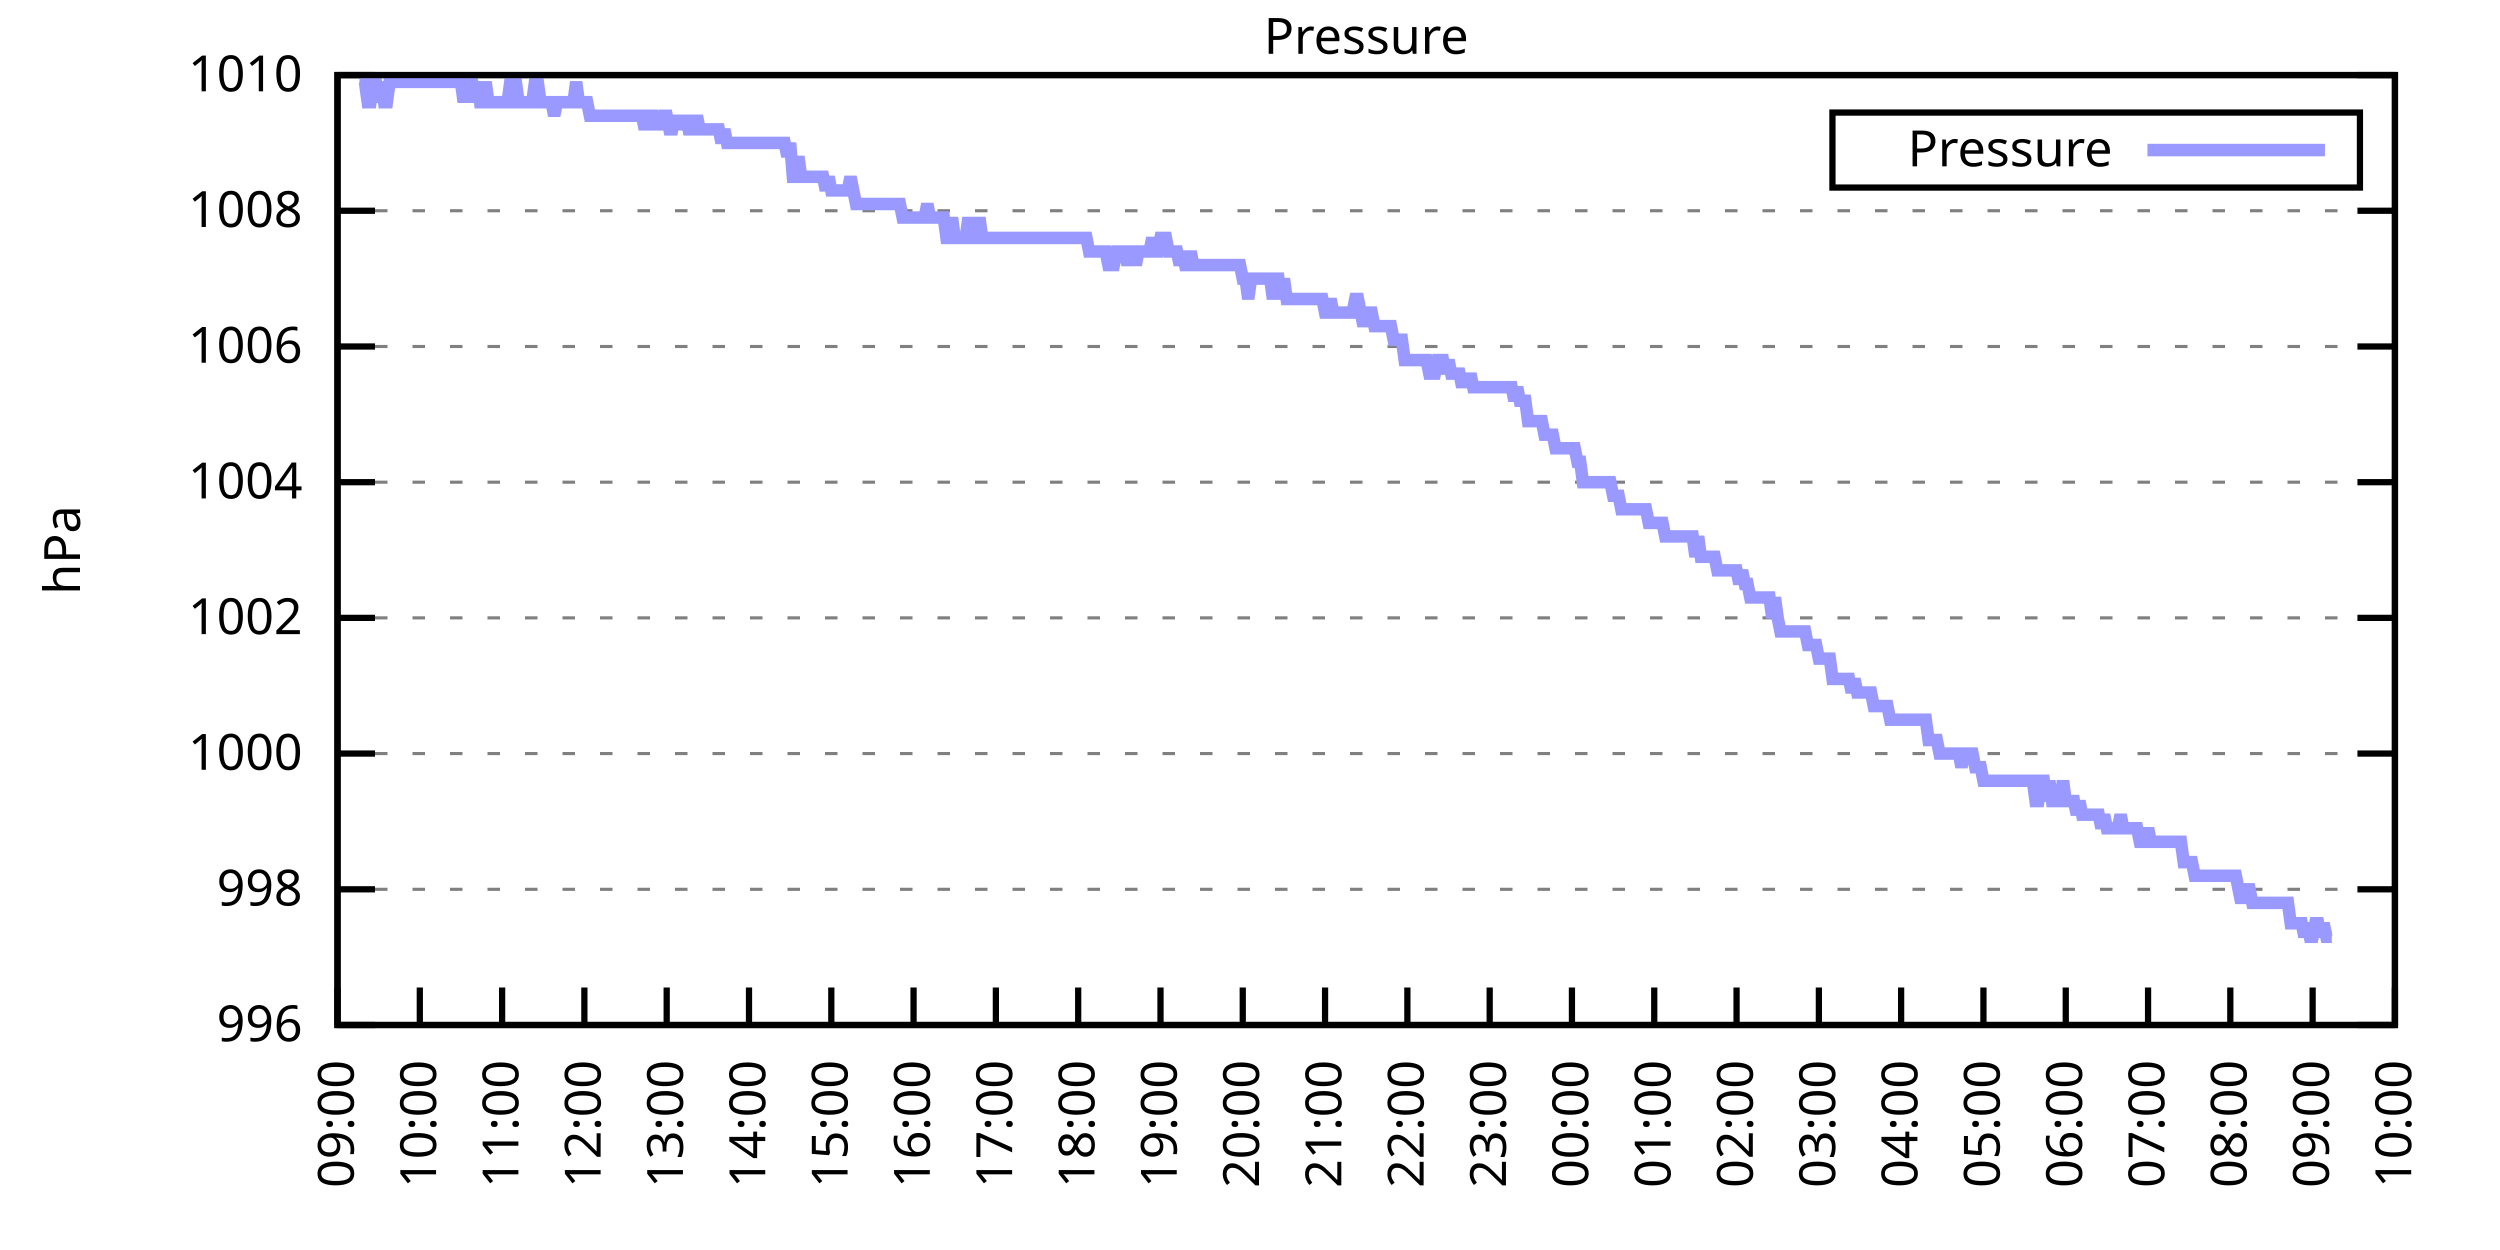
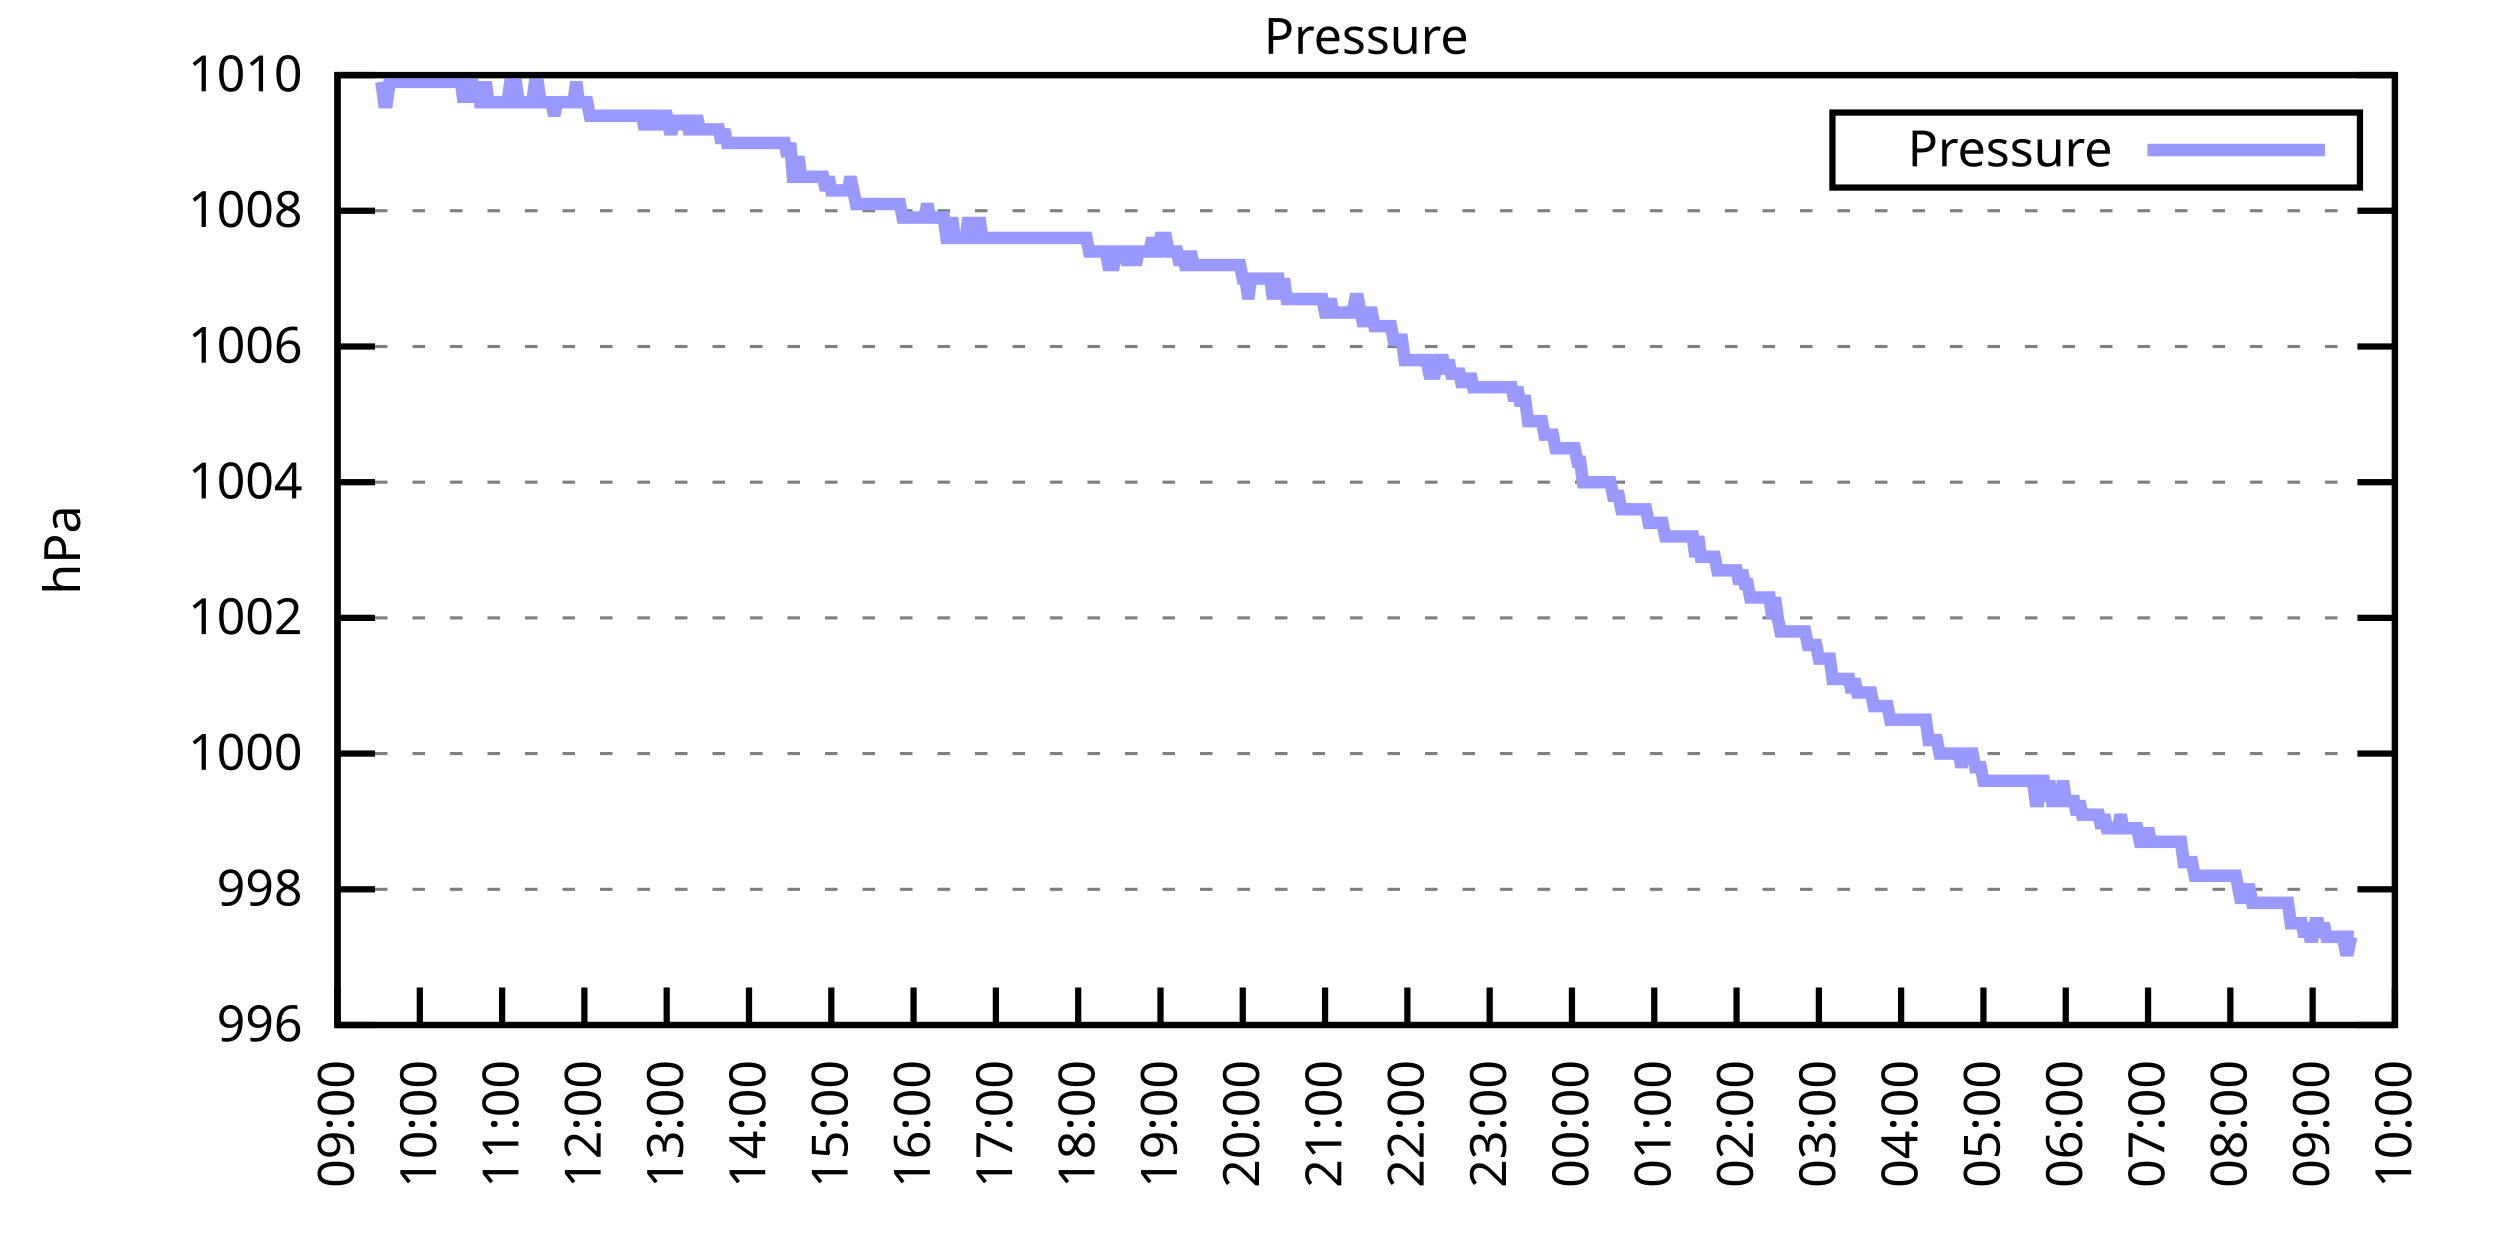
<svg xmlns="http://www.w3.org/2000/svg" xmlns:xlink="http://www.w3.org/1999/xlink" width="400" height="200" viewBox="0 0 400 200">
  <g id="gnuplot_canvas">
    <rect x="0" y="0" width="400" height="200" fill="none" />
    <defs>
      <circle id="gpDot" r="0.5" stroke-width="0.5" stroke="currentColor" />
      <path id="gpPt0" stroke-width="0.333" stroke="currentColor" d="M-1,0 h2 M0,-1 v2" />
      <path id="gpPt1" stroke-width="0.333" stroke="currentColor" d="M-1,-1 L1,1 M1,-1 L-1,1" />
      <path id="gpPt2" stroke-width="0.333" stroke="currentColor" d="M-1,0 L1,0 M0,-1 L0,1 M-1,-1 L1,1 M-1,1 L1,-1" />
      <rect id="gpPt3" stroke-width="0.333" stroke="currentColor" x="-1" y="-1" width="2" height="2" />
      <rect id="gpPt4" stroke-width="0.333" stroke="currentColor" fill="currentColor" x="-1" y="-1" width="2" height="2" />
      <circle id="gpPt5" stroke-width="0.333" stroke="currentColor" cx="0" cy="0" r="1" />
      <use xlink:href="#gpPt5" id="gpPt6" fill="currentColor" stroke="none" />
      <path id="gpPt7" stroke-width="0.333" stroke="currentColor" d="M0,-1.33 L-1.33,0.67 L1.33,0.67 z" />
      <use xlink:href="#gpPt7" id="gpPt8" fill="currentColor" stroke="none" />
      <use xlink:href="#gpPt7" id="gpPt9" stroke="currentColor" transform="rotate(180)" />
      <use xlink:href="#gpPt9" id="gpPt10" fill="currentColor" stroke="none" />
      <use xlink:href="#gpPt3" id="gpPt11" stroke="currentColor" transform="rotate(45)" />
      <use xlink:href="#gpPt11" id="gpPt12" fill="currentColor" stroke="none" />
      <path id="gpPt13" stroke-width="0.333" stroke="currentColor" d="M0,1.330 L1.265,0.411 L0.782,-1.067 L-0.782,-1.076 L-1.265,0.411 z" />
      <use xlink:href="#gpPt13" id="gpPt14" fill="currentColor" stroke="none" />
      <filter id="textbox" filterUnits="objectBoundingBox" x="0" y="0" height="1" width="1">
        <feFlood flood-color="white" flood-opacity="1" result="bgnd" />
        <feComposite in="SourceGraphic" in2="bgnd" operator="atop" />
      </filter>
      <filter id="greybox" filterUnits="objectBoundingBox" x="0" y="0" height="1" width="1">
        <feFlood flood-color="lightgrey" flood-opacity="1" result="grey" />
        <feComposite in="SourceGraphic" in2="grey" operator="atop" />
      </filter>
    </defs>
    <g fill="none" color="white" stroke="currentColor" stroke-width="1.00" stroke-linecap="butt" stroke-linejoin="miter">
</g>
    <g fill="none" color="black" stroke="currentColor" stroke-width="1.00" stroke-linecap="butt" stroke-linejoin="miter">
      <g stroke="none" shape-rendering="crispEdges">
        <polygon fill="rgb(255, 255, 255)" points="54.00,164.00 383.18,164.00 383.18,12.02 54.00,12.02 " />
      </g>
    </g>
    <g fill="none" color="black" stroke="currentColor" stroke-width="1.00" stroke-linecap="butt" stroke-linejoin="miter">
</g>
    <g fill="none" color="black" stroke="black" stroke-width="0.50" stroke-linecap="butt" stroke-linejoin="miter">
</g>
    <g fill="none" color="gray" stroke="currentColor" stroke-width="0.50" stroke-linecap="butt" stroke-linejoin="miter">
      <path stroke="gray" stroke-dasharray="2,4" class="gridline" d="M54.00,164.00 L383.19,164.00  " />
    </g>
    <g fill="none" color="gray" stroke="gray" stroke-width="1.00" stroke-linecap="butt" stroke-linejoin="miter">
</g>
    <g fill="none" color="black" stroke="currentColor" stroke-width="1.00" stroke-linecap="butt" stroke-linejoin="miter">
      <path stroke="black" d="M54.00,164.00 L60.00,164.00 M383.19,164.00 L377.19,164.00  " />
      <g transform="translate(48.40,166.60)" stroke="none" fill="black" font-family="Sans" font-size="8.00" text-anchor="end">
        <text>
          <tspan font-family="Sans"> 996</tspan>
        </text>
      </g>
    </g>
    <g fill="none" color="black" stroke="currentColor" stroke-width="1.00" stroke-linecap="butt" stroke-linejoin="miter">
</g>
    <g fill="none" color="black" stroke="black" stroke-width="0.50" stroke-linecap="butt" stroke-linejoin="miter">
</g>
    <g fill="none" color="gray" stroke="currentColor" stroke-width="0.50" stroke-linecap="butt" stroke-linejoin="miter">
      <path stroke="gray" stroke-dasharray="2,4" class="gridline" d="M54.00,142.29 L383.19,142.29  " />
    </g>
    <g fill="none" color="gray" stroke="gray" stroke-width="1.00" stroke-linecap="butt" stroke-linejoin="miter">
</g>
    <g fill="none" color="black" stroke="currentColor" stroke-width="1.00" stroke-linecap="butt" stroke-linejoin="miter">
      <path stroke="black" d="M54.00,142.29 L60.00,142.29 M383.19,142.29 L377.19,142.29  " />
      <g transform="translate(48.40,144.89)" stroke="none" fill="black" font-family="Sans" font-size="8.00" text-anchor="end">
        <text>
          <tspan font-family="Sans"> 998</tspan>
        </text>
      </g>
    </g>
    <g fill="none" color="black" stroke="currentColor" stroke-width="1.00" stroke-linecap="butt" stroke-linejoin="miter">
</g>
    <g fill="none" color="black" stroke="black" stroke-width="0.50" stroke-linecap="butt" stroke-linejoin="miter">
</g>
    <g fill="none" color="gray" stroke="currentColor" stroke-width="0.50" stroke-linecap="butt" stroke-linejoin="miter">
      <path stroke="gray" stroke-dasharray="2,4" class="gridline" d="M54.00,120.57 L383.19,120.57  " />
    </g>
    <g fill="none" color="gray" stroke="gray" stroke-width="1.00" stroke-linecap="butt" stroke-linejoin="miter">
</g>
    <g fill="none" color="black" stroke="currentColor" stroke-width="1.00" stroke-linecap="butt" stroke-linejoin="miter">
      <path stroke="black" d="M54.00,120.57 L60.00,120.57 M383.19,120.57 L377.19,120.57  " />
      <g transform="translate(48.40,123.17)" stroke="none" fill="black" font-family="Sans" font-size="8.00" text-anchor="end">
        <text>
          <tspan font-family="Sans"> 1000</tspan>
        </text>
      </g>
    </g>
    <g fill="none" color="black" stroke="currentColor" stroke-width="1.00" stroke-linecap="butt" stroke-linejoin="miter">
</g>
    <g fill="none" color="black" stroke="black" stroke-width="0.50" stroke-linecap="butt" stroke-linejoin="miter">
</g>
    <g fill="none" color="gray" stroke="currentColor" stroke-width="0.50" stroke-linecap="butt" stroke-linejoin="miter">
      <path stroke="gray" stroke-dasharray="2,4" class="gridline" d="M54.00,98.86 L383.19,98.86  " />
    </g>
    <g fill="none" color="gray" stroke="gray" stroke-width="1.00" stroke-linecap="butt" stroke-linejoin="miter">
</g>
    <g fill="none" color="black" stroke="currentColor" stroke-width="1.00" stroke-linecap="butt" stroke-linejoin="miter">
      <path stroke="black" d="M54.00,98.86 L60.00,98.86 M383.19,98.86 L377.19,98.86  " />
      <g transform="translate(48.40,101.46)" stroke="none" fill="black" font-family="Sans" font-size="8.00" text-anchor="end">
        <text>
          <tspan font-family="Sans"> 1002</tspan>
        </text>
      </g>
    </g>
    <g fill="none" color="black" stroke="currentColor" stroke-width="1.00" stroke-linecap="butt" stroke-linejoin="miter">
</g>
    <g fill="none" color="black" stroke="black" stroke-width="0.50" stroke-linecap="butt" stroke-linejoin="miter">
</g>
    <g fill="none" color="gray" stroke="currentColor" stroke-width="0.50" stroke-linecap="butt" stroke-linejoin="miter">
      <path stroke="gray" stroke-dasharray="2,4" class="gridline" d="M54.00,77.15 L383.19,77.15  " />
    </g>
    <g fill="none" color="gray" stroke="gray" stroke-width="1.00" stroke-linecap="butt" stroke-linejoin="miter">
</g>
    <g fill="none" color="black" stroke="currentColor" stroke-width="1.00" stroke-linecap="butt" stroke-linejoin="miter">
      <path stroke="black" d="M54.00,77.15 L60.00,77.15 M383.19,77.15 L377.19,77.15  " />
      <g transform="translate(48.40,79.75)" stroke="none" fill="black" font-family="Sans" font-size="8.00" text-anchor="end">
        <text>
          <tspan font-family="Sans"> 1004</tspan>
        </text>
      </g>
    </g>
    <g fill="none" color="black" stroke="currentColor" stroke-width="1.00" stroke-linecap="butt" stroke-linejoin="miter">
</g>
    <g fill="none" color="black" stroke="black" stroke-width="0.50" stroke-linecap="butt" stroke-linejoin="miter">
</g>
    <g fill="none" color="gray" stroke="currentColor" stroke-width="0.50" stroke-linecap="butt" stroke-linejoin="miter">
      <path stroke="gray" stroke-dasharray="2,4" class="gridline" d="M54.00,55.44 L383.19,55.44  " />
    </g>
    <g fill="none" color="gray" stroke="gray" stroke-width="1.00" stroke-linecap="butt" stroke-linejoin="miter">
</g>
    <g fill="none" color="black" stroke="currentColor" stroke-width="1.00" stroke-linecap="butt" stroke-linejoin="miter">
      <path stroke="black" d="M54.00,55.44 L60.00,55.44 M383.19,55.44 L377.19,55.44  " />
      <g transform="translate(48.40,58.04)" stroke="none" fill="black" font-family="Sans" font-size="8.00" text-anchor="end">
        <text>
          <tspan font-family="Sans"> 1006</tspan>
        </text>
      </g>
    </g>
    <g fill="none" color="black" stroke="currentColor" stroke-width="1.00" stroke-linecap="butt" stroke-linejoin="miter">
</g>
    <g fill="none" color="black" stroke="black" stroke-width="0.50" stroke-linecap="butt" stroke-linejoin="miter">
</g>
    <g fill="none" color="gray" stroke="currentColor" stroke-width="0.50" stroke-linecap="butt" stroke-linejoin="miter">
      <path stroke="gray" stroke-dasharray="2,4" class="gridline" d="M54.00,33.72 L383.19,33.72  " />
    </g>
    <g fill="none" color="gray" stroke="gray" stroke-width="1.00" stroke-linecap="butt" stroke-linejoin="miter">
</g>
    <g fill="none" color="black" stroke="currentColor" stroke-width="1.00" stroke-linecap="butt" stroke-linejoin="miter">
      <path stroke="black" d="M54.00,33.72 L60.00,33.72 M383.19,33.72 L377.19,33.72  " />
      <g transform="translate(48.40,36.32)" stroke="none" fill="black" font-family="Sans" font-size="8.00" text-anchor="end">
        <text>
          <tspan font-family="Sans"> 1008</tspan>
        </text>
      </g>
    </g>
    <g fill="none" color="black" stroke="currentColor" stroke-width="1.00" stroke-linecap="butt" stroke-linejoin="miter">
</g>
    <g fill="none" color="black" stroke="black" stroke-width="0.50" stroke-linecap="butt" stroke-linejoin="miter">
</g>
    <g fill="none" color="gray" stroke="currentColor" stroke-width="0.50" stroke-linecap="butt" stroke-linejoin="miter">
      <path stroke="gray" stroke-dasharray="2,4" class="gridline" d="M54.00,12.01 L383.19,12.01  " />
    </g>
    <g fill="none" color="gray" stroke="gray" stroke-width="1.00" stroke-linecap="butt" stroke-linejoin="miter">
</g>
    <g fill="none" color="black" stroke="currentColor" stroke-width="1.00" stroke-linecap="butt" stroke-linejoin="miter">
      <path stroke="black" d="M54.00,12.01 L60.00,12.01 M383.19,12.01 L377.19,12.01  " />
      <g transform="translate(48.40,14.61)" stroke="none" fill="black" font-family="Sans" font-size="8.00" text-anchor="end">
        <text>
          <tspan font-family="Sans"> 1010</tspan>
        </text>
      </g>
    </g>
    <g fill="none" color="black" stroke="currentColor" stroke-width="1.00" stroke-linecap="butt" stroke-linejoin="miter">
      <path stroke="black" d="M54.00,164.00 L54.00,158.00  " />
      <g transform="translate(56.60,169.60) rotate(270.00)" stroke="none" fill="black" font-family="Sans" font-size="8.00" text-anchor="end">
        <text>
          <tspan font-family="Sans">09:00</tspan>
        </text>
      </g>
    </g>
    <g fill="none" color="black" stroke="currentColor" stroke-width="1.00" stroke-linecap="butt" stroke-linejoin="miter">
      <path stroke="black" d="M67.17,164.00 L67.17,158.00  " />
      <g transform="translate(69.77,169.60) rotate(270.00)" stroke="none" fill="black" font-family="Sans" font-size="8.00" text-anchor="end">
        <text>
          <tspan font-family="Sans">10:00</tspan>
        </text>
      </g>
    </g>
    <g fill="none" color="black" stroke="currentColor" stroke-width="1.00" stroke-linecap="butt" stroke-linejoin="miter">
      <path stroke="black" d="M80.34,164.00 L80.34,158.00  " />
      <g transform="translate(82.94,169.60) rotate(270.00)" stroke="none" fill="black" font-family="Sans" font-size="8.00" text-anchor="end">
        <text>
          <tspan font-family="Sans">11:00</tspan>
        </text>
      </g>
    </g>
    <g fill="none" color="black" stroke="currentColor" stroke-width="1.00" stroke-linecap="butt" stroke-linejoin="miter">
      <path stroke="black" d="M93.50,164.00 L93.50,158.00  " />
      <g transform="translate(96.10,169.60) rotate(270.00)" stroke="none" fill="black" font-family="Sans" font-size="8.00" text-anchor="end">
        <text>
          <tspan font-family="Sans">12:00</tspan>
        </text>
      </g>
    </g>
    <g fill="none" color="black" stroke="currentColor" stroke-width="1.00" stroke-linecap="butt" stroke-linejoin="miter">
      <path stroke="black" d="M106.67,164.00 L106.67,158.00  " />
      <g transform="translate(109.27,169.60) rotate(270.00)" stroke="none" fill="black" font-family="Sans" font-size="8.00" text-anchor="end">
        <text>
          <tspan font-family="Sans">13:00</tspan>
        </text>
      </g>
    </g>
    <g fill="none" color="black" stroke="currentColor" stroke-width="1.00" stroke-linecap="butt" stroke-linejoin="miter">
      <path stroke="black" d="M119.84,164.00 L119.84,158.00  " />
      <g transform="translate(122.44,169.60) rotate(270.00)" stroke="none" fill="black" font-family="Sans" font-size="8.00" text-anchor="end">
        <text>
          <tspan font-family="Sans">14:00</tspan>
        </text>
      </g>
    </g>
    <g fill="none" color="black" stroke="currentColor" stroke-width="1.00" stroke-linecap="butt" stroke-linejoin="miter">
      <path stroke="black" d="M133.01,164.00 L133.01,158.00  " />
      <g transform="translate(135.61,169.60) rotate(270.00)" stroke="none" fill="black" font-family="Sans" font-size="8.00" text-anchor="end">
        <text>
          <tspan font-family="Sans">15:00</tspan>
        </text>
      </g>
    </g>
    <g fill="none" color="black" stroke="currentColor" stroke-width="1.00" stroke-linecap="butt" stroke-linejoin="miter">
      <path stroke="black" d="M146.17,164.00 L146.17,158.00  " />
      <g transform="translate(148.77,169.60) rotate(270.00)" stroke="none" fill="black" font-family="Sans" font-size="8.00" text-anchor="end">
        <text>
          <tspan font-family="Sans">16:00</tspan>
        </text>
      </g>
    </g>
    <g fill="none" color="black" stroke="currentColor" stroke-width="1.00" stroke-linecap="butt" stroke-linejoin="miter">
      <path stroke="black" d="M159.34,164.00 L159.34,158.00  " />
      <g transform="translate(161.94,169.60) rotate(270.00)" stroke="none" fill="black" font-family="Sans" font-size="8.00" text-anchor="end">
        <text>
          <tspan font-family="Sans">17:00</tspan>
        </text>
      </g>
    </g>
    <g fill="none" color="black" stroke="currentColor" stroke-width="1.00" stroke-linecap="butt" stroke-linejoin="miter">
      <path stroke="black" d="M172.51,164.00 L172.51,158.00  " />
      <g transform="translate(175.11,169.60) rotate(270.00)" stroke="none" fill="black" font-family="Sans" font-size="8.00" text-anchor="end">
        <text>
          <tspan font-family="Sans">18:00</tspan>
        </text>
      </g>
    </g>
    <g fill="none" color="black" stroke="currentColor" stroke-width="1.00" stroke-linecap="butt" stroke-linejoin="miter">
      <path stroke="black" d="M185.68,164.00 L185.68,158.00  " />
      <g transform="translate(188.28,169.60) rotate(270.00)" stroke="none" fill="black" font-family="Sans" font-size="8.00" text-anchor="end">
        <text>
          <tspan font-family="Sans">19:00</tspan>
        </text>
      </g>
    </g>
    <g fill="none" color="black" stroke="currentColor" stroke-width="1.00" stroke-linecap="butt" stroke-linejoin="miter">
      <path stroke="black" d="M198.84,164.00 L198.84,158.00  " />
      <g transform="translate(201.44,169.60) rotate(270.00)" stroke="none" fill="black" font-family="Sans" font-size="8.00" text-anchor="end">
        <text>
          <tspan font-family="Sans">20:00</tspan>
        </text>
      </g>
    </g>
    <g fill="none" color="black" stroke="currentColor" stroke-width="1.00" stroke-linecap="butt" stroke-linejoin="miter">
      <path stroke="black" d="M212.01,164.00 L212.01,158.00  " />
      <g transform="translate(214.61,169.60) rotate(270.00)" stroke="none" fill="black" font-family="Sans" font-size="8.00" text-anchor="end">
        <text>
          <tspan font-family="Sans">21:00</tspan>
        </text>
      </g>
    </g>
    <g fill="none" color="black" stroke="currentColor" stroke-width="1.00" stroke-linecap="butt" stroke-linejoin="miter">
      <path stroke="black" d="M225.18,164.00 L225.18,158.00  " />
      <g transform="translate(227.78,169.60) rotate(270.00)" stroke="none" fill="black" font-family="Sans" font-size="8.00" text-anchor="end">
        <text>
          <tspan font-family="Sans">22:00</tspan>
        </text>
      </g>
    </g>
    <g fill="none" color="black" stroke="currentColor" stroke-width="1.00" stroke-linecap="butt" stroke-linejoin="miter">
      <path stroke="black" d="M238.35,164.00 L238.35,158.00  " />
      <g transform="translate(240.95,169.60) rotate(270.00)" stroke="none" fill="black" font-family="Sans" font-size="8.00" text-anchor="end">
        <text>
          <tspan font-family="Sans">23:00</tspan>
        </text>
      </g>
    </g>
    <g fill="none" color="black" stroke="currentColor" stroke-width="1.00" stroke-linecap="butt" stroke-linejoin="miter">
      <path stroke="black" d="M251.51,164.00 L251.51,158.00  " />
      <g transform="translate(254.11,169.60) rotate(270.00)" stroke="none" fill="black" font-family="Sans" font-size="8.00" text-anchor="end">
        <text>
          <tspan font-family="Sans">00:00</tspan>
        </text>
      </g>
    </g>
    <g fill="none" color="black" stroke="currentColor" stroke-width="1.00" stroke-linecap="butt" stroke-linejoin="miter">
      <path stroke="black" d="M264.68,164.00 L264.68,158.00  " />
      <g transform="translate(267.28,169.60) rotate(270.00)" stroke="none" fill="black" font-family="Sans" font-size="8.00" text-anchor="end">
        <text>
          <tspan font-family="Sans">01:00</tspan>
        </text>
      </g>
    </g>
    <g fill="none" color="black" stroke="currentColor" stroke-width="1.00" stroke-linecap="butt" stroke-linejoin="miter">
      <path stroke="black" d="M277.85,164.00 L277.85,158.00  " />
      <g transform="translate(280.45,169.60) rotate(270.00)" stroke="none" fill="black" font-family="Sans" font-size="8.00" text-anchor="end">
        <text>
          <tspan font-family="Sans">02:00</tspan>
        </text>
      </g>
    </g>
    <g fill="none" color="black" stroke="currentColor" stroke-width="1.00" stroke-linecap="butt" stroke-linejoin="miter">
      <path stroke="black" d="M291.02,164.00 L291.02,158.00  " />
      <g transform="translate(293.62,169.60) rotate(270.00)" stroke="none" fill="black" font-family="Sans" font-size="8.00" text-anchor="end">
        <text>
          <tspan font-family="Sans">03:00</tspan>
        </text>
      </g>
    </g>
    <g fill="none" color="black" stroke="currentColor" stroke-width="1.00" stroke-linecap="butt" stroke-linejoin="miter">
      <path stroke="black" d="M304.18,164.00 L304.18,158.00  " />
      <g transform="translate(306.78,169.60) rotate(270.00)" stroke="none" fill="black" font-family="Sans" font-size="8.00" text-anchor="end">
        <text>
          <tspan font-family="Sans">04:00</tspan>
        </text>
      </g>
    </g>
    <g fill="none" color="black" stroke="currentColor" stroke-width="1.00" stroke-linecap="butt" stroke-linejoin="miter">
      <path stroke="black" d="M317.35,164.00 L317.35,158.00  " />
      <g transform="translate(319.95,169.60) rotate(270.00)" stroke="none" fill="black" font-family="Sans" font-size="8.00" text-anchor="end">
        <text>
          <tspan font-family="Sans">05:00</tspan>
        </text>
      </g>
    </g>
    <g fill="none" color="black" stroke="currentColor" stroke-width="1.00" stroke-linecap="butt" stroke-linejoin="miter">
      <path stroke="black" d="M330.52,164.00 L330.52,158.00  " />
      <g transform="translate(333.12,169.60) rotate(270.00)" stroke="none" fill="black" font-family="Sans" font-size="8.00" text-anchor="end">
        <text>
          <tspan font-family="Sans">06:00</tspan>
        </text>
      </g>
    </g>
    <g fill="none" color="black" stroke="currentColor" stroke-width="1.00" stroke-linecap="butt" stroke-linejoin="miter">
      <path stroke="black" d="M343.69,164.00 L343.69,158.00  " />
      <g transform="translate(346.29,169.60) rotate(270.00)" stroke="none" fill="black" font-family="Sans" font-size="8.00" text-anchor="end">
        <text>
          <tspan font-family="Sans">07:00</tspan>
        </text>
      </g>
    </g>
    <g fill="none" color="black" stroke="currentColor" stroke-width="1.00" stroke-linecap="butt" stroke-linejoin="miter">
      <path stroke="black" d="M356.85,164.00 L356.85,158.00  " />
      <g transform="translate(359.45,169.60) rotate(270.00)" stroke="none" fill="black" font-family="Sans" font-size="8.00" text-anchor="end">
        <text>
          <tspan font-family="Sans">08:00</tspan>
        </text>
      </g>
    </g>
    <g fill="none" color="black" stroke="currentColor" stroke-width="1.00" stroke-linecap="butt" stroke-linejoin="miter">
      <path stroke="black" d="M370.02,164.00 L370.02,158.00  " />
      <g transform="translate(372.62,169.60) rotate(270.00)" stroke="none" fill="black" font-family="Sans" font-size="8.00" text-anchor="end">
        <text>
          <tspan font-family="Sans">09:00</tspan>
        </text>
      </g>
    </g>
    <g fill="none" color="black" stroke="currentColor" stroke-width="1.00" stroke-linecap="butt" stroke-linejoin="miter">
      <path stroke="black" d="M383.19,164.00 L383.19,158.00  " />
      <g transform="translate(385.79,169.60) rotate(270.00)" stroke="none" fill="black" font-family="Sans" font-size="8.00" text-anchor="end">
        <text>
          <tspan font-family="Sans">10:00</tspan>
        </text>
      </g>
    </g>
    <g fill="none" color="black" stroke="currentColor" stroke-width="1.00" stroke-linecap="butt" stroke-linejoin="miter">
</g>
    <g fill="none" color="black" stroke="currentColor" stroke-width="1.00" stroke-linecap="butt" stroke-linejoin="miter">
      <path stroke="black" d="M54.00,12.01 L54.00,164.00 L383.19,164.00 L383.19,12.01 L54.00,12.01 Z  " />
    </g>
    <g fill="none" color="black" stroke="currentColor" stroke-width="1.00" stroke-linecap="butt" stroke-linejoin="miter">
</g>
    <g fill="none" color="black" stroke="currentColor" stroke-width="1.00" stroke-linecap="butt" stroke-linejoin="miter">
      <path stroke="black" d="M293.19,30.01 L293.19,18.01 L377.59,18.01 L377.59,30.01 L293.19,30.01 Z  " />
    </g>
    <g id="Pressure_plot_1">
      <g fill="none" color="white" stroke="black" stroke-width="2.00" stroke-linecap="butt" stroke-linejoin="miter">
</g>
      <g fill="none" color="black" stroke="currentColor" stroke-width="2.00" stroke-linecap="butt" stroke-linejoin="miter">
        <g transform="translate(337.99,26.61)" stroke="none" fill="black" font-family="Sans" font-size="8.00" text-anchor="end">
          <text>
            <tspan font-family="Sans">Pressure</tspan>
          </text>
        </g>
      </g>
      <g fill="none" color="black" stroke="currentColor" stroke-width="2.00" stroke-linecap="butt" stroke-linejoin="miter">
-         <path stroke="rgb(153, 153, 255)" d="M343.59,24.01 L371.99,24.01 M57.51,13.10 L57.95,13.10 L58.39,13.10 L58.83,16.35 L59.27,16.35 L59.71,13.10   L60.14,13.10 L60.58,16.35 L61.02,13.10 L61.46,16.35 L61.90,16.35 L62.34,13.10 L62.78,13.10 L63.22,13.10   L63.66,13.10 L64.10,13.10 L64.53,13.10 L64.97,13.10 L65.41,13.10 L65.85,13.10 L66.29,13.10 L66.73,13.10   L67.17,13.10 L67.61,13.10 L68.05,13.10 L68.48,13.10 L68.92,13.10 L69.36,13.10 L69.80,13.10 L70.24,13.10   L70.68,13.10 L71.12,13.10 L71.56,13.10 L72.00,13.10 L72.43,13.10 L72.87,13.10 L73.31,13.10 L73.75,13.10   L74.19,16.35 L74.63,13.10 L75.07,13.10 L75.51,13.10 L75.95,16.35 L76.38,13.10 L76.82,16.35 L77.26,16.35   L77.70,13.10 L78.14,16.35 L78.58,16.35 L79.02,16.35 L79.46,16.35 L79.90,16.35 L80.34,16.35 L80.77,16.35   L81.21,16.35 L81.65,13.10 L82.09,13.10 L82.53,13.10 L82.97,16.35 L83.41,16.35 L83.85,16.35 L84.29,16.35   L84.72,16.35 L85.16,16.35 L85.60,13.10 L86.04,13.10 L86.48,16.35 L86.92,16.35 L87.36,16.35 L87.80,16.35   L88.24,16.35 L88.67,18.52 L89.11,16.35 L89.55,16.35 L89.99,16.35 L90.43,16.35 L90.87,16.35 L91.31,16.35   L91.75,16.35 L92.19,13.10 L92.62,16.35 L93.06,16.35 L93.50,16.35 L93.94,16.35 L94.38,18.52 L94.82,18.52   L95.26,18.52 L95.70,18.52 L96.14,18.52 L96.58,18.52 L97.01,18.52 L97.45,18.52 L97.89,18.52 L98.33,18.52   L98.77,18.52 L99.21,18.52 L99.65,18.52 L100.09,18.52 L100.53,18.52 L100.96,18.52 L101.40,18.52 L101.84,18.52   L102.28,18.52 L102.72,18.52 L103.16,20.70 L103.60,18.52 L104.04,18.52 L104.48,18.52 L104.91,20.70 L105.35,18.52   L105.79,20.70 L106.23,18.52 L106.67,18.52 L107.11,20.70 L107.55,20.70 L107.99,18.52 L108.43,20.70 L108.87,18.52   L109.30,20.70 L109.74,18.52 L110.18,20.70 L110.62,20.70 L111.06,20.70 L111.50,18.52 L111.94,20.70 L112.38,20.70   L112.82,20.70 L113.25,20.70 L113.69,20.70 L114.13,20.70 L114.57,20.70 L115.01,20.70 L115.45,22.87 L115.89,20.70   L116.33,22.87 L116.77,22.87 L117.20,22.87 L117.64,22.87 L118.08,22.87 L118.52,22.87 L118.96,22.87 L119.40,22.87   L119.84,22.87 L120.28,22.87 L120.72,22.87 L121.15,22.87 L121.59,22.87 L122.03,22.87 L122.47,22.87 L122.91,22.87   L123.35,22.87 L123.79,22.87 L124.23,22.87 L124.67,22.87 L125.11,22.87 L125.54,22.87 L125.98,25.04 L126.42,22.87   L126.86,28.29 L127.30,28.29 L127.74,25.04 L128.18,28.29 L128.62,28.29 L129.06,28.29 L129.49,28.29 L129.93,28.29   L130.37,28.29 L130.81,28.29 L131.25,28.29 L131.69,28.29 L132.13,30.47 L132.57,28.29 L133.01,30.47 L133.44,30.47   L133.88,30.47 L134.32,30.47 L134.76,30.47 L135.20,30.47 L135.64,30.47 L136.08,28.29 L136.52,30.47 L136.96,32.64   L137.39,32.64 L137.83,32.64 L138.27,32.64 L138.71,32.64 L139.15,32.64 L139.59,32.64 L140.03,32.64 L140.47,32.64   L140.91,32.64 L141.35,32.64 L141.78,32.64 L142.22,32.64 L142.66,32.64 L143.10,32.64 L143.54,32.64 L143.98,32.64   L144.42,34.81 L144.86,34.81 L145.30,34.81 L145.73,34.81 L146.17,34.81 L146.61,34.81 L147.05,34.81 L147.49,34.81   L147.93,34.81 L148.37,32.64 L148.81,34.81 L149.25,34.81 L149.68,34.81 L150.12,34.81 L150.56,34.81 L151.00,34.81   L151.44,38.07 L151.88,38.07 L152.32,34.81 L152.76,38.07 L153.20,38.07 L153.63,38.07 L154.07,38.07 L154.51,38.07   L154.95,34.81 L155.39,38.07 L155.83,38.07 L156.27,38.07 L156.71,34.81 L157.15,38.07 L157.59,38.07 L158.02,38.07   L158.46,38.07 L158.90,38.07 L159.34,38.07 L159.78,38.07 L160.22,38.07 L160.66,38.07 L161.10,38.07 L161.54,38.07   L161.97,38.07 L162.41,38.07 L162.85,38.07 L163.29,38.07 L163.73,38.07 L164.17,38.07 L164.61,38.07 L165.05,38.07   L165.49,38.07 L165.92,38.07 L166.36,38.07 L166.80,38.07 L167.24,38.07 L167.68,38.07 L168.12,38.07 L168.56,38.07   L169.00,38.07 L169.44,38.07 L169.87,38.07 L170.31,38.07 L170.75,38.07 L171.19,38.07 L171.63,38.07 L172.07,38.07   L172.51,38.07 L172.95,38.07 L173.39,38.07 L173.83,38.07 L174.26,40.24 L174.70,40.24 L175.14,40.24 L175.58,40.24   L176.02,40.24 L176.46,40.24 L176.90,40.24 L177.34,42.41 L177.78,42.41 L178.21,42.41 L178.65,40.24 L179.09,40.24   L179.53,40.24 L179.97,40.24 L180.41,42.41 L180.85,40.24 L181.29,40.24 L181.73,42.41 L182.16,40.24 L182.60,40.24   L183.04,40.24 L183.48,40.24 L183.92,40.24 L184.36,38.07 L184.80,40.24 L185.24,40.24 L185.68,38.07 L186.11,38.07   L186.55,38.07 L186.99,40.24 L187.43,40.24 L187.87,40.24 L188.31,40.24 L188.75,42.41 L189.19,40.24 L189.63,42.41   L190.07,42.41 L190.50,40.24 L190.94,42.41 L191.38,42.41 L191.82,42.41 L192.26,42.41 L192.70,42.41 L193.14,42.41   L193.58,42.41 L194.02,42.41 L194.45,42.41 L194.89,42.41 L195.33,42.41 L195.77,42.41 L196.21,42.41 L196.65,42.41   L197.09,42.41 L197.53,42.41 L197.97,42.41 L198.40,42.41 L198.84,44.58 L199.28,44.58 L199.72,47.84 L200.16,44.58   L200.60,44.58 L201.04,44.58 L201.48,44.58 L201.92,44.58 L202.35,44.58 L202.79,44.58 L203.23,44.58 L203.67,47.84   L204.11,44.58 L204.55,44.58 L204.99,47.84 L205.43,44.58 L205.87,47.84 L206.31,47.84 L206.74,47.84 L207.18,47.84   L207.62,47.84 L208.06,47.84 L208.50,47.84 L208.94,47.84 L209.38,47.84 L209.82,47.84 L210.26,47.84 L210.69,47.84   L211.13,47.84 L211.57,47.84 L212.01,50.01 L212.45,50.01 L212.89,47.84 L213.33,50.01 L213.77,50.01 L214.21,50.01   L214.64,50.01 L215.08,50.01 L215.52,50.01 L215.96,50.01 L216.40,50.01 L216.84,47.84 L217.28,47.84 L217.72,50.01   L218.16,52.18 L218.60,50.01 L219.03,50.01 L219.47,50.01 L219.91,52.18 L220.35,52.18 L220.79,52.18 L221.23,52.18   L221.67,52.18 L222.11,52.18 L222.55,52.18 L222.98,54.35 L223.42,54.35 L223.86,54.35 L224.30,54.35 L224.74,57.61   L225.18,57.61 L225.62,57.61 L226.06,57.61 L226.50,57.61 L226.93,57.61 L227.37,57.61 L227.81,57.61 L228.25,57.61   L228.69,59.78 L229.13,59.78 L229.57,59.78 L230.01,57.61 L230.45,57.61 L230.88,57.61 L231.32,59.78 L231.76,57.61   L232.20,59.78 L232.64,59.78 L233.08,59.78 L233.52,59.78 L233.96,61.95 L234.40,59.78 L234.84,61.95 L235.27,59.78   L235.71,61.95 L236.15,61.95 L236.59,61.95 L237.03,61.95 L237.47,61.95 L237.91,61.95 L238.35,61.95 L238.79,61.95   L239.22,61.95 L239.66,61.95 L240.10,61.95 L240.54,61.95 L240.98,61.95 L241.42,61.95 L241.86,61.95 L242.30,64.12   L242.74,61.95 L243.17,64.12 L243.61,64.12 L244.05,64.12 L244.49,67.38 L244.93,67.38 L245.37,67.38 L245.81,67.38   L246.25,67.38 L246.69,67.38 L247.12,69.55 L247.56,69.55 L248.00,69.55 L248.44,69.55 L248.88,71.72 L249.32,71.72   L249.76,71.72 L250.20,71.72 L250.64,71.72 L251.08,71.72 L251.51,71.72 L251.95,71.72 L252.39,73.89 L252.83,73.89   L253.27,77.15 L253.71,77.15 L254.15,77.15 L254.59,77.15 L255.03,77.15 L255.46,77.15 L255.90,77.15 L256.34,77.15   L256.78,77.15 L257.22,77.15 L257.66,77.15 L258.10,79.32 L258.54,79.32 L258.98,79.32 L259.41,81.49 L259.85,81.49   L260.29,81.49 L260.73,81.49 L261.17,81.49 L261.61,81.49 L262.05,81.49 L262.49,81.49 L262.93,81.49 L263.36,81.49   L263.80,83.66 L264.24,83.66 L264.68,83.66 L265.12,83.66 L265.56,83.66 L266.00,83.66 L266.44,85.83 L266.88,85.83   L267.32,85.83 L267.75,85.83 L268.19,85.83 L268.63,85.83 L269.07,85.83 L269.51,85.83 L269.95,85.83 L270.39,85.83   L270.83,85.83 L271.27,89.09 L271.70,85.83 L272.14,89.09 L272.58,89.09 L273.02,89.09 L273.46,89.09 L273.90,89.09   L274.34,89.09 L274.78,91.26 L275.22,91.26 L275.65,91.26 L276.09,91.26 L276.53,91.26 L276.97,91.26 L277.41,91.26   L277.85,91.26 L278.29,93.43 L278.73,91.26 L279.17,93.43 L279.60,93.43 L280.04,95.60 L280.48,95.60 L280.92,95.60   L281.36,95.60 L281.80,95.60 L282.24,95.60 L282.68,95.60 L283.12,95.60 L283.56,98.86 L283.99,95.60 L284.43,98.86   L284.87,101.03 L285.31,101.03 L285.75,101.03 L286.19,101.03 L286.63,101.03 L287.07,101.03 L287.51,101.03 L287.94,101.03   L288.38,101.03 L288.82,101.03 L289.26,103.20 L289.70,103.20 L290.14,103.20 L290.58,103.20 L291.02,105.38 L291.46,105.38   L291.89,105.38 L292.33,105.38 L292.77,105.38 L293.21,108.63 L293.65,108.63 L294.09,108.63 L294.53,108.63 L294.97,108.63   L295.41,108.63 L295.84,108.63 L296.28,110.80 L296.72,108.63 L297.16,110.80 L297.60,110.80 L298.04,110.80 L298.48,110.80   L298.92,110.80 L299.36,110.80 L299.80,112.97 L300.23,112.97 L300.67,112.97 L301.11,112.97 L301.55,112.97 L301.99,112.97   L302.43,115.15 L302.87,115.15 L303.31,115.15 L303.75,115.15 L304.18,115.15 L304.62,115.15 L305.06,115.15 L305.50,115.15   L305.94,115.15 L306.38,115.15 L306.82,115.15 L307.26,115.15 L307.70,115.15 L308.13,115.15 L308.57,118.40 L309.01,118.40   L309.45,118.40 L309.89,118.40 L310.33,120.57 L310.77,120.57 L311.21,120.57 L311.65,120.57 L312.08,120.57 L312.52,120.57   L312.96,120.57 L313.40,120.57 L313.84,122.75 L314.28,120.57 L314.72,120.57 L315.16,120.57 L315.60,120.57 L316.04,122.75   L316.47,122.75 L316.91,122.75 L317.35,124.92 L317.79,124.92 L318.23,124.92 L318.67,124.92 L319.11,124.92 L319.55,124.92   L319.99,124.92 L320.42,124.92 L320.86,124.92 L321.30,124.92 L321.74,124.92 L322.18,124.92 L322.62,124.92 L323.06,124.92   L323.50,124.92 L323.94,124.92 L324.37,124.92 L324.81,124.92 L325.25,124.92 L325.69,128.17 L326.13,128.17 L326.57,124.92   L327.01,124.92 L327.45,128.17 L327.89,124.92 L328.33,128.17 L328.76,128.17 L329.20,128.17 L329.64,128.17 L330.08,124.92   L330.52,128.17 L330.96,128.17 L331.40,128.17 L331.84,128.17 L332.28,130.35 L332.71,128.17 L333.15,130.35 L333.59,130.35   L334.03,130.35 L334.47,130.35 L334.91,130.35 L335.35,130.35 L335.79,130.35 L336.23,132.52 L336.66,130.35 L337.10,132.52   L337.54,132.52 L337.98,132.52 L338.42,132.52 L338.86,132.52 L339.30,130.35 L339.74,132.52 L340.18,132.52 L340.61,132.52   L341.05,132.52 L341.49,132.52 L341.93,132.52 L342.37,134.69 L342.81,134.69 L343.25,134.69 L343.69,132.52 L344.13,134.69   L344.57,134.69 L345.00,134.69 L345.44,134.69 L345.88,134.69 L346.32,134.69 L346.76,134.69 L347.20,134.69 L347.64,134.69   L348.08,134.69 L348.52,134.69 L348.95,134.69 L349.39,137.94 L349.83,137.94 L350.27,137.94 L350.71,137.94 L351.15,140.12   L351.59,140.12 L352.03,140.12 L352.47,140.12 L352.90,140.12 L353.34,140.12 L353.78,140.12 L354.22,140.12 L354.66,140.12   L355.10,140.12 L355.54,140.12 L355.98,140.12 L356.42,140.12 L356.85,140.12 L357.29,140.12 L357.73,140.12 L358.17,142.29   L358.61,144.46 L359.05,142.29 L359.49,142.29 L359.93,142.29 L360.37,144.46 L360.81,144.46 L361.24,144.46 L361.68,144.46   L362.12,144.46 L362.56,144.46 L363.00,144.46 L363.44,144.46 L363.88,144.46 L364.32,144.46 L364.76,144.46 L365.19,144.46   L365.63,144.46 L366.07,144.46 L366.51,147.72 L366.95,147.72 L367.39,147.72 L367.83,147.72 L368.27,147.72 L368.71,149.89   L369.14,147.72 L369.58,149.89 L370.02,149.89 L370.46,147.72 L370.90,147.72 L371.34,149.89 L371.78,147.72 L372.22,149.89   L372.66,149.89 L373.09,149.89  " />
+         <path stroke="rgb(153, 153, 255)" d="M343.59,24.01 L371.99,24.01 M61.02,13.10 L61.46,16.35 L61.90,16.35 L62.34,13.10 L62.78,13.10 L63.22,13.10   L63.66,13.10 L64.10,13.10 L64.53,13.10 L64.97,13.10 L65.41,13.10 L65.85,13.10 L66.29,13.10 L66.73,13.10   L67.17,13.10 L67.61,13.10 L68.05,13.10 L68.48,13.10 L68.92,13.10 L69.36,13.10 L69.80,13.10 L70.24,13.10   L70.68,13.10 L71.12,13.10 L71.56,13.10 L72.00,13.10 L72.43,13.10 L72.87,13.10 L73.31,13.10 L73.75,13.10   L74.19,16.35 L74.63,13.10 L75.07,13.10 L75.51,13.10 L75.95,16.35 L76.38,13.10 L76.82,16.35 L77.26,16.35   L77.70,13.10 L78.14,16.35 L78.58,16.35 L79.02,16.35 L79.46,16.35 L79.90,16.35 L80.34,16.35 L80.77,16.35   L81.21,16.35 L81.65,13.10 L82.09,13.10 L82.53,13.10 L82.97,16.35 L83.41,16.35 L83.85,16.35 L84.29,16.35   L84.72,16.35 L85.16,16.35 L85.60,13.10 L86.04,13.10 L86.48,16.35 L86.92,16.35 L87.36,16.35 L87.80,16.35   L88.24,16.35 L88.67,18.52 L89.11,16.35 L89.55,16.35 L89.99,16.35 L90.43,16.35 L90.87,16.35 L91.31,16.35   L91.75,16.35 L92.19,13.10 L92.62,16.35 L93.06,16.35 L93.50,16.35 L93.94,16.35 L94.38,18.52 L94.82,18.52   L95.26,18.52 L95.70,18.52 L96.14,18.52 L96.58,18.52 L97.01,18.52 L97.45,18.52 L97.89,18.52 L98.33,18.52   L98.77,18.52 L99.21,18.52 L99.65,18.52 L100.09,18.52 L100.53,18.52 L100.96,18.52 L101.40,18.52 L101.84,18.52   L102.28,18.52 L102.72,18.52 L103.16,20.70 L103.60,18.52 L104.04,18.52 L104.48,18.52 L104.91,20.70 L105.35,18.52   L105.79,20.70 L106.23,18.52 L106.67,18.52 L107.11,20.70 L107.55,20.70 L107.99,18.52 L108.43,20.70 L108.87,18.52   L109.30,20.70 L109.74,18.52 L110.18,20.70 L110.62,20.70 L111.06,20.70 L111.50,18.52 L111.94,20.70 L112.38,20.70   L112.82,20.70 L113.25,20.70 L113.69,20.70 L114.13,20.70 L114.57,20.70 L115.01,20.70 L115.45,22.87 L115.89,20.70   L116.33,22.87 L116.77,22.87 L117.20,22.87 L117.64,22.87 L118.08,22.87 L118.52,22.87 L118.96,22.87 L119.40,22.87   L119.84,22.87 L120.28,22.87 L120.72,22.87 L121.15,22.87 L121.59,22.87 L122.03,22.87 L122.47,22.87 L122.91,22.87   L123.35,22.87 L123.79,22.87 L124.23,22.87 L124.67,22.87 L125.11,22.87 L125.54,22.87 L125.98,25.04 L126.42,22.87   L126.86,28.29 L127.30,28.29 L127.74,25.04 L128.18,28.29 L128.62,28.29 L129.06,28.29 L129.49,28.29 L129.93,28.29   L130.37,28.29 L130.81,28.29 L131.25,28.29 L131.69,28.29 L132.13,30.47 L132.57,28.29 L133.01,30.47 L133.44,30.47   L133.88,30.47 L134.32,30.47 L134.76,30.47 L135.20,30.47 L135.64,30.47 L136.08,28.29 L136.52,30.47 L136.96,32.64   L137.39,32.64 L137.83,32.64 L138.27,32.64 L138.71,32.64 L139.15,32.64 L139.59,32.64 L140.03,32.64 L140.47,32.64   L140.91,32.64 L141.35,32.64 L141.78,32.64 L142.22,32.64 L142.66,32.64 L143.10,32.64 L143.54,32.64 L143.98,32.64   L144.42,34.81 L144.86,34.81 L145.30,34.81 L145.73,34.81 L146.17,34.81 L146.61,34.81 L147.05,34.81 L147.49,34.81   L147.93,34.81 L148.37,32.64 L148.81,34.81 L149.25,34.81 L149.68,34.81 L150.12,34.81 L150.56,34.81 L151.00,34.81   L151.44,38.07 L151.88,38.07 L152.32,34.81 L152.76,38.07 L153.20,38.07 L153.63,38.07 L154.07,38.07 L154.51,38.07   L154.95,34.81 L155.39,38.07 L155.83,38.07 L156.27,38.07 L156.71,34.81 L157.15,38.07 L157.59,38.07 L158.02,38.07   L158.46,38.07 L158.90,38.07 L159.34,38.07 L159.78,38.07 L160.22,38.07 L160.66,38.07 L161.10,38.07 L161.54,38.07   L161.97,38.07 L162.41,38.07 L162.85,38.07 L163.29,38.07 L163.73,38.07 L164.17,38.07 L164.61,38.07 L165.05,38.07   L165.49,38.07 L165.92,38.07 L166.36,38.07 L166.80,38.07 L167.24,38.07 L167.68,38.07 L168.12,38.07 L168.56,38.07   L169.00,38.07 L169.44,38.07 L169.87,38.07 L170.31,38.07 L170.75,38.07 L171.19,38.07 L171.63,38.07 L172.07,38.07   L172.51,38.07 L172.95,38.07 L173.39,38.07 L173.83,38.07 L174.26,40.24 L174.70,40.24 L175.14,40.24 L175.58,40.24   L176.02,40.24 L176.46,40.24 L176.90,40.24 L177.34,42.41 L177.78,42.41 L178.21,42.41 L178.65,40.24 L179.09,40.24   L179.53,40.24 L179.97,40.24 L180.41,42.41 L180.85,40.24 L181.29,40.24 L181.73,42.41 L182.16,40.24 L182.60,40.24   L183.04,40.24 L183.48,40.24 L183.92,40.24 L184.36,38.07 L184.80,40.24 L185.24,40.24 L185.68,38.07 L186.11,38.07   L186.55,38.07 L186.99,40.24 L187.43,40.24 L187.87,40.24 L188.31,40.24 L188.75,42.41 L189.19,40.24 L189.63,42.41   L190.07,42.41 L190.50,40.24 L190.94,42.41 L191.38,42.41 L191.82,42.41 L192.26,42.41 L192.70,42.41 L193.14,42.41   L193.58,42.41 L194.02,42.41 L194.45,42.41 L194.89,42.41 L195.33,42.41 L195.77,42.41 L196.21,42.41 L196.65,42.41   L197.09,42.41 L197.53,42.41 L197.97,42.41 L198.40,42.41 L198.84,44.58 L199.28,44.58 L199.72,47.84 L200.16,44.58   L200.60,44.58 L201.04,44.58 L201.48,44.58 L201.92,44.58 L202.35,44.58 L202.79,44.58 L203.23,44.58 L203.67,47.84   L204.11,44.58 L204.55,44.58 L204.99,47.84 L205.43,44.58 L205.87,47.84 L206.31,47.84 L206.74,47.84 L207.18,47.84   L207.62,47.84 L208.06,47.84 L208.50,47.84 L208.94,47.84 L209.38,47.84 L209.82,47.84 L210.26,47.84 L210.69,47.84   L211.13,47.84 L211.57,47.84 L212.01,50.01 L212.45,50.01 L212.89,47.84 L213.33,50.01 L213.77,50.01 L214.21,50.01   L214.64,50.01 L215.08,50.01 L215.52,50.01 L215.96,50.01 L216.40,50.01 L216.84,47.84 L217.28,47.84 L217.72,50.01   L218.16,52.18 L218.60,50.01 L219.03,50.01 L219.47,50.01 L219.91,52.18 L220.35,52.18 L220.79,52.18 L221.23,52.18   L221.67,52.18 L222.11,52.18 L222.55,52.18 L222.98,54.35 L223.42,54.35 L223.86,54.35 L224.30,54.35 L224.74,57.61   L225.18,57.61 L225.62,57.61 L226.06,57.61 L226.50,57.61 L226.93,57.61 L227.37,57.61 L227.81,57.61 L228.25,57.61   L228.69,59.78 L229.13,59.78 L229.57,59.78 L230.01,57.61 L230.45,57.61 L230.88,57.61 L231.32,59.78 L231.76,57.61   L232.20,59.78 L232.64,59.78 L233.08,59.78 L233.52,59.78 L233.96,61.95 L234.40,59.78 L234.84,61.95 L235.27,59.78   L235.71,61.95 L236.15,61.95 L236.59,61.95 L237.03,61.95 L237.47,61.95 L237.91,61.95 L238.35,61.95 L238.79,61.95   L239.22,61.95 L239.66,61.95 L240.10,61.95 L240.54,61.95 L240.98,61.95 L241.42,61.95 L241.86,61.95 L242.30,64.12   L242.74,61.95 L243.17,64.12 L243.61,64.12 L244.05,64.12 L244.49,67.38 L244.93,67.38 L245.37,67.38 L245.81,67.38   L246.25,67.38 L246.69,67.38 L247.12,69.55 L247.56,69.55 L248.00,69.55 L248.44,69.55 L248.88,71.72 L249.32,71.72   L249.76,71.72 L250.20,71.72 L250.64,71.72 L251.08,71.72 L251.51,71.72 L251.95,71.72 L252.39,73.89 L252.83,73.89   L253.27,77.15 L253.71,77.15 L254.15,77.15 L254.59,77.15 L255.03,77.15 L255.46,77.15 L255.90,77.15 L256.34,77.15   L256.78,77.15 L257.22,77.15 L257.66,77.15 L258.10,79.32 L258.54,79.32 L258.98,79.32 L259.41,81.49 L259.85,81.49   L260.29,81.49 L260.73,81.49 L261.17,81.49 L261.61,81.49 L262.05,81.49 L262.49,81.49 L262.93,81.49 L263.36,81.49   L263.80,83.66 L264.24,83.66 L264.68,83.66 L265.12,83.66 L265.56,83.66 L266.00,83.66 L266.44,85.83 L266.88,85.83   L267.32,85.83 L267.75,85.83 L268.19,85.83 L268.63,85.83 L269.07,85.83 L269.51,85.83 L269.95,85.83 L270.39,85.83   L270.83,85.83 L271.27,89.09 L271.70,85.83 L272.14,89.09 L272.58,89.09 L273.02,89.09 L273.46,89.09 L273.90,89.09   L274.34,89.09 L274.78,91.26 L275.22,91.26 L275.65,91.26 L276.09,91.26 L276.53,91.26 L276.97,91.26 L277.41,91.26   L277.85,91.26 L278.29,93.43 L278.73,91.26 L279.17,93.43 L279.60,93.43 L280.04,95.60 L280.48,95.60 L280.92,95.60   L281.36,95.60 L281.80,95.60 L282.24,95.60 L282.68,95.60 L283.12,95.60 L283.56,98.86 L283.99,95.60 L284.43,98.86   L284.87,101.03 L285.31,101.03 L285.75,101.03 L286.19,101.03 L286.63,101.03 L287.07,101.03 L287.51,101.03 L287.94,101.03   L288.38,101.03 L288.82,101.03 L289.26,103.20 L289.70,103.20 L290.14,103.20 L290.58,103.20 L291.02,105.38 L291.46,105.38   L291.89,105.38 L292.33,105.38 L292.77,105.38 L293.21,108.63 L293.65,108.63 L294.09,108.63 L294.53,108.63 L294.97,108.63   L295.41,108.63 L295.84,108.63 L296.28,110.80 L296.72,108.63 L297.16,110.80 L297.60,110.80 L298.04,110.80 L298.48,110.80   L298.92,110.80 L299.36,110.80 L299.80,112.97 L300.23,112.97 L300.67,112.97 L301.11,112.97 L301.55,112.97 L301.99,112.97   L302.43,115.15 L302.87,115.15 L303.31,115.15 L303.75,115.15 L304.18,115.15 L304.62,115.15 L305.06,115.15 L305.50,115.15   L305.94,115.15 L306.38,115.15 L306.82,115.15 L307.26,115.15 L307.70,115.15 L308.13,115.15 L308.57,118.40 L309.01,118.40   L309.45,118.40 L309.89,118.40 L310.33,120.57 L310.77,120.57 L311.21,120.57 L311.65,120.57 L312.08,120.57 L312.52,120.57   L312.96,120.57 L313.40,120.57 L313.84,122.75 L314.28,120.57 L314.72,120.57 L315.16,120.57 L315.60,120.57 L316.04,122.75   L316.47,122.75 L316.91,122.75 L317.35,124.92 L317.79,124.92 L318.23,124.92 L318.67,124.92 L319.11,124.92 L319.55,124.92   L319.99,124.92 L320.42,124.92 L320.86,124.92 L321.30,124.92 L321.74,124.92 L322.18,124.92 L322.62,124.92 L323.06,124.92   L323.50,124.92 L323.94,124.92 L324.37,124.92 L324.81,124.92 L325.25,124.92 L325.69,128.17 L326.13,128.17 L326.57,124.92   L327.01,124.92 L327.45,128.17 L327.89,124.92 L328.33,128.17 L328.76,128.17 L329.20,128.17 L329.64,128.17 L330.08,124.92   L330.52,128.17 L330.96,128.17 L331.40,128.17 L331.84,128.17 L332.28,130.35 L332.71,128.17 L333.15,130.35 L333.59,130.35   L334.03,130.35 L334.47,130.35 L334.91,130.35 L335.35,130.35 L335.79,130.35 L336.23,132.52 L336.66,130.35 L337.10,132.52   L337.54,132.52 L337.98,132.52 L338.42,132.52 L338.86,132.52 L339.30,130.35 L339.74,132.52 L340.18,132.52 L340.61,132.52   L341.05,132.52 L341.49,132.52 L341.93,132.52 L342.37,134.69 L342.81,134.69 L343.25,134.69 L343.69,132.52 L344.13,134.69   L344.57,134.69 L345.00,134.69 L345.44,134.69 L345.88,134.69 L346.32,134.69 L346.76,134.69 L347.20,134.69 L347.64,134.69   L348.08,134.69 L348.52,134.69 L348.95,134.69 L349.39,137.94 L349.83,137.94 L350.27,137.94 L350.71,137.94 L351.15,140.12   L351.59,140.12 L352.03,140.12 L352.47,140.12 L352.90,140.12 L353.34,140.12 L353.78,140.12 L354.22,140.12 L354.66,140.12   L355.10,140.12 L355.54,140.12 L355.98,140.12 L356.42,140.12 L356.85,140.12 L357.29,140.12 L357.73,140.12 L358.17,142.29   L358.61,144.46 L359.05,142.29 L359.49,142.29 L359.93,142.29 L360.37,144.46 L360.81,144.46 L361.24,144.46 L361.68,144.46   L362.12,144.46 L362.56,144.46 L363.00,144.46 L363.44,144.46 L363.88,144.46 L364.32,144.46 L364.76,144.46 L365.19,144.46   L365.63,144.46 L366.07,144.46 L366.51,147.72 L366.95,147.72 L367.39,147.72 L367.83,147.72 L368.27,147.72 L368.71,149.89   L369.14,147.72 L369.58,149.89 L370.02,149.89 L370.46,147.72 L370.90,147.72 L371.34,149.89 L371.78,147.72 L372.22,149.89   L372.66,149.89 L373.09,149.89 L373.53,149.89 L373.97,149.89 L374.41,149.89 L374.85,149.89 L375.29,152.06 L375.73,152.06   L376.17,149.89 L376.61,149.89  " />
      </g>
    </g>
    <g fill="none" color="black" stroke="currentColor" stroke-width="2.00" stroke-linecap="butt" stroke-linejoin="miter">
</g>
    <g fill="none" color="black" stroke="black" stroke-width="1.00" stroke-linecap="butt" stroke-linejoin="miter">
</g>
    <g fill="none" color="black" stroke="currentColor" stroke-width="1.00" stroke-linecap="butt" stroke-linejoin="miter">
      <path stroke="black" d="M54.00,12.01 L54.00,164.00 L383.19,164.00 L383.19,12.01 L54.00,12.01 Z  " />
      <g transform="translate(12.80,88.01) rotate(270.00)" stroke="none" fill="black" font-family="Sans" font-size="8.00" text-anchor="middle">
        <text>
          <tspan font-family="Sans">hPa</tspan>
        </text>
      </g>
    </g>
    <g fill="none" color="black" stroke="currentColor" stroke-width="1.00" stroke-linecap="butt" stroke-linejoin="miter">
</g>
    <g fill="none" color="black" stroke="currentColor" stroke-width="1.00" stroke-linecap="butt" stroke-linejoin="miter">
      <g transform="translate(218.59,8.61)" stroke="none" fill="black" font-family="Sans" font-size="8.00" text-anchor="middle">
        <text>
          <tspan font-family="Sans">Pressure</tspan>
        </text>
      </g>
    </g>
    <g fill="none" color="black" stroke="currentColor" stroke-width="1.00" stroke-linecap="butt" stroke-linejoin="miter">
</g>
  </g>
</svg>
